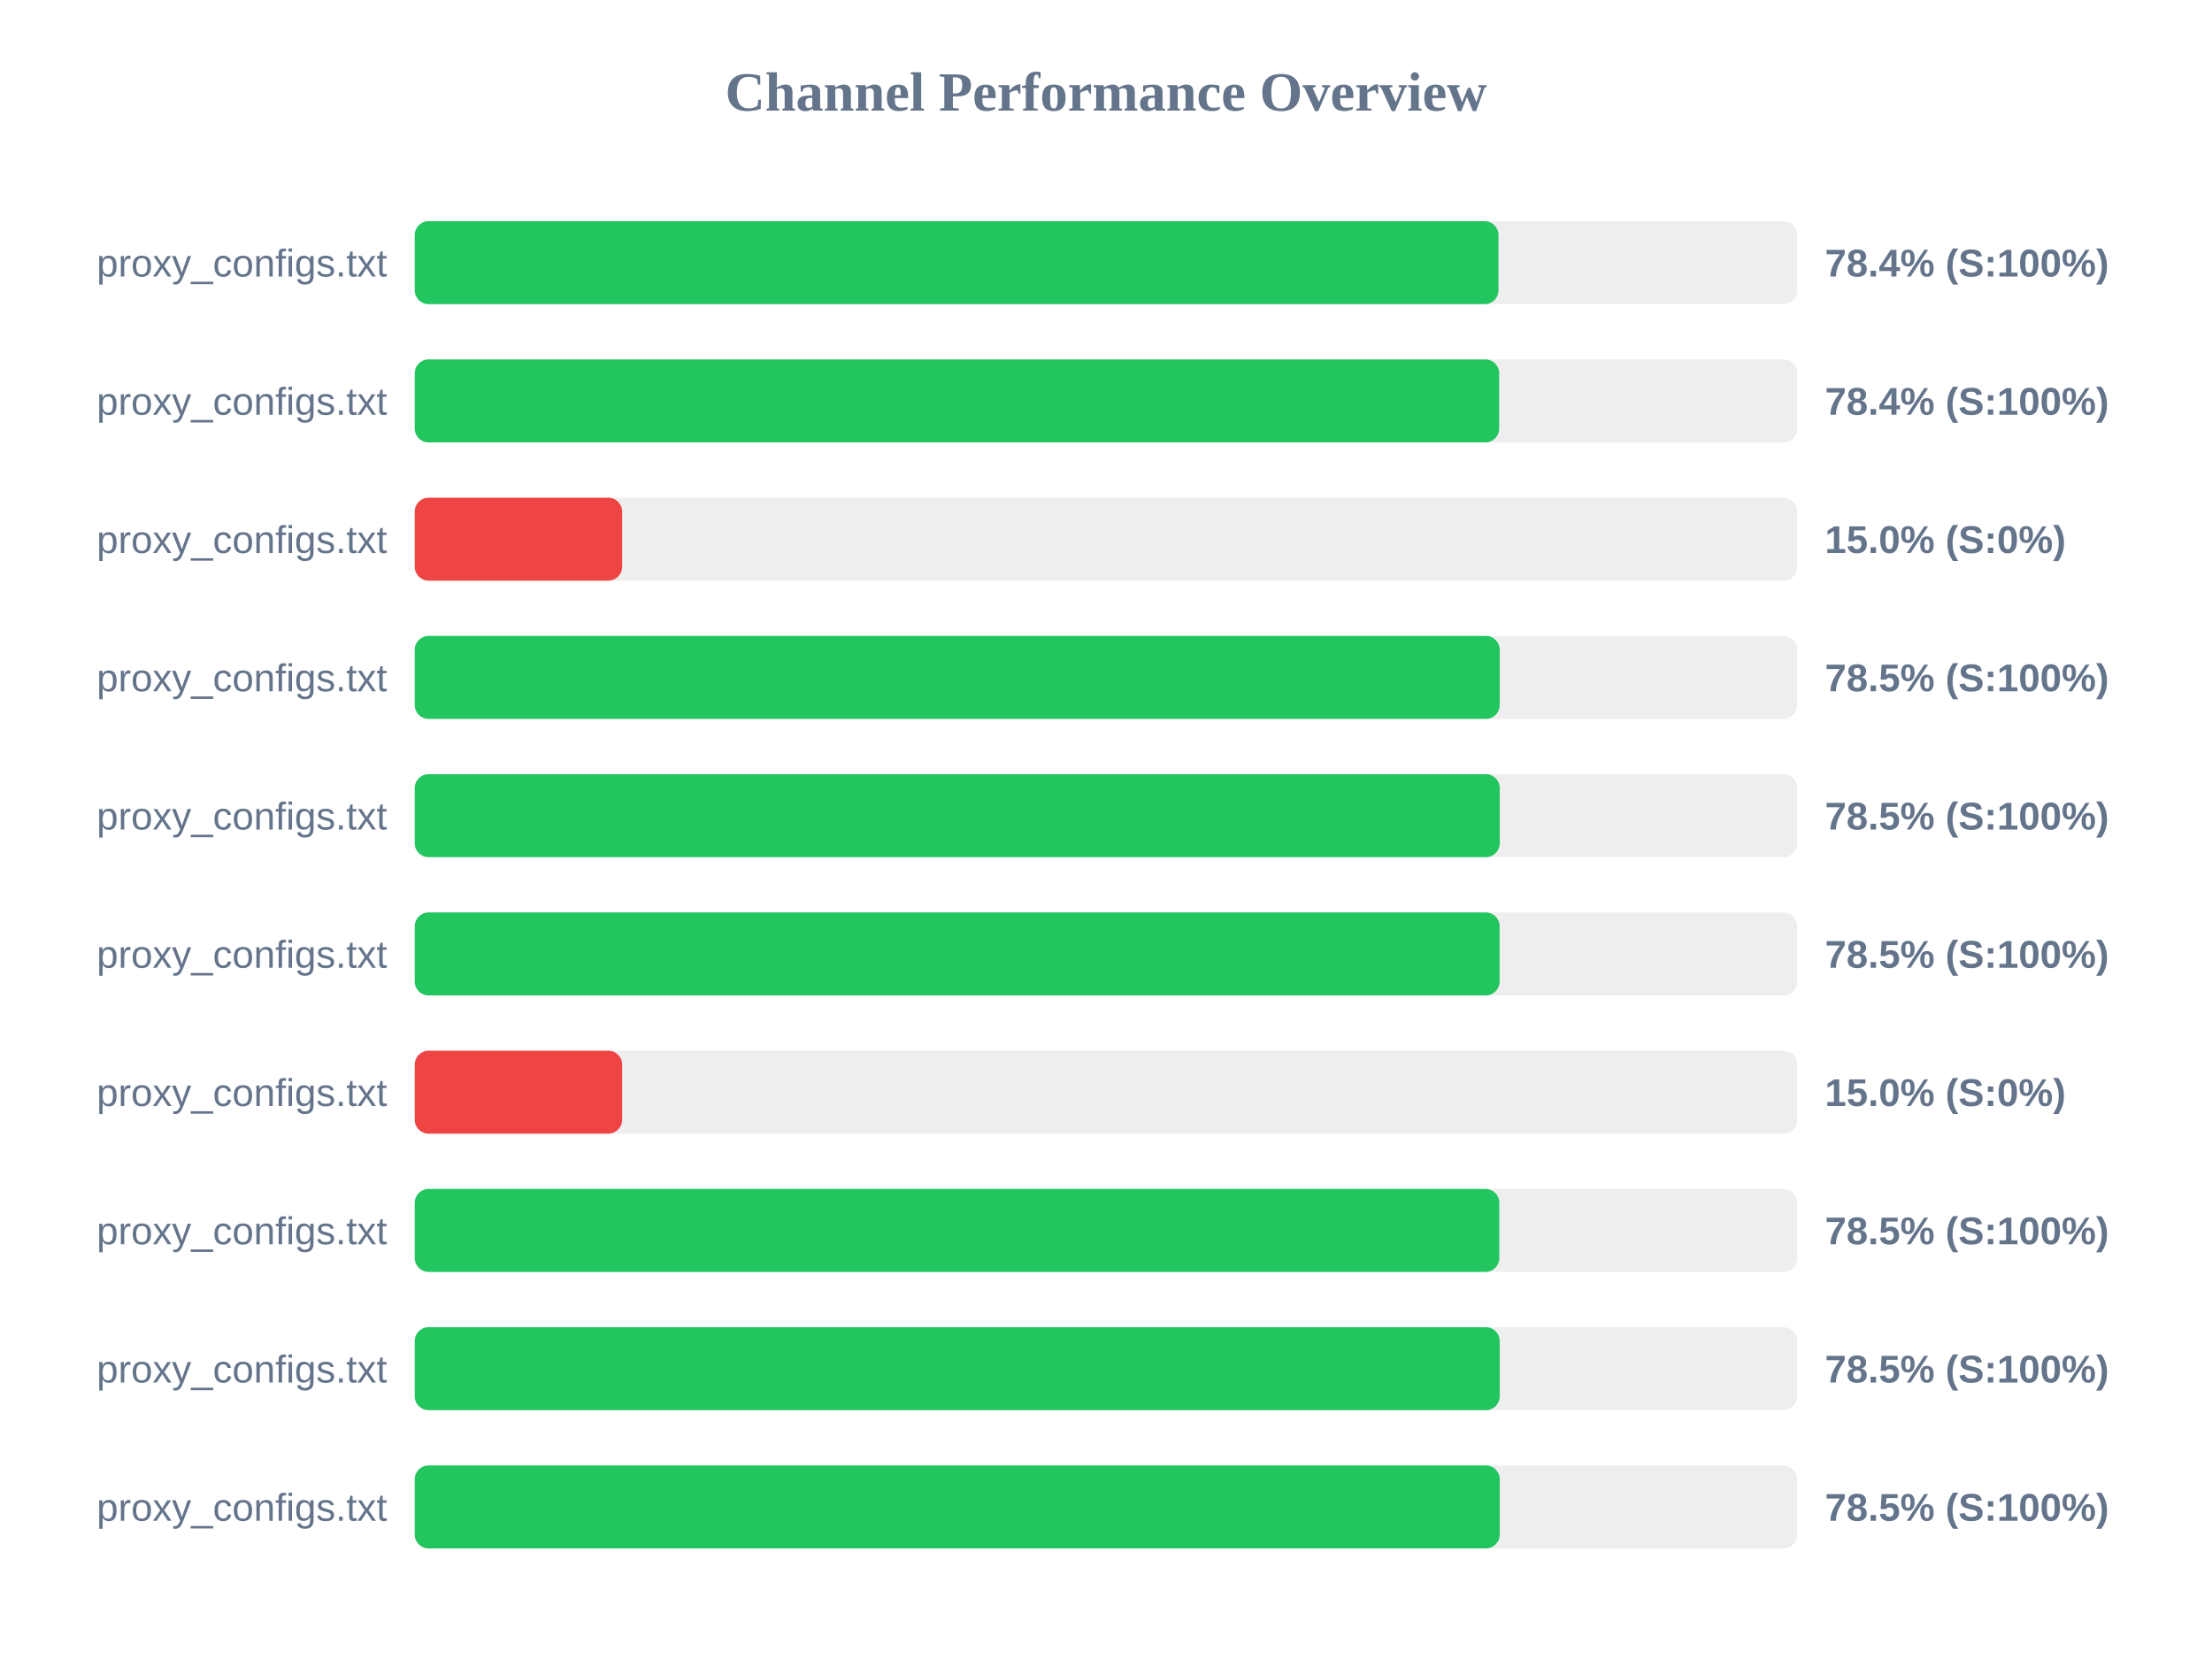
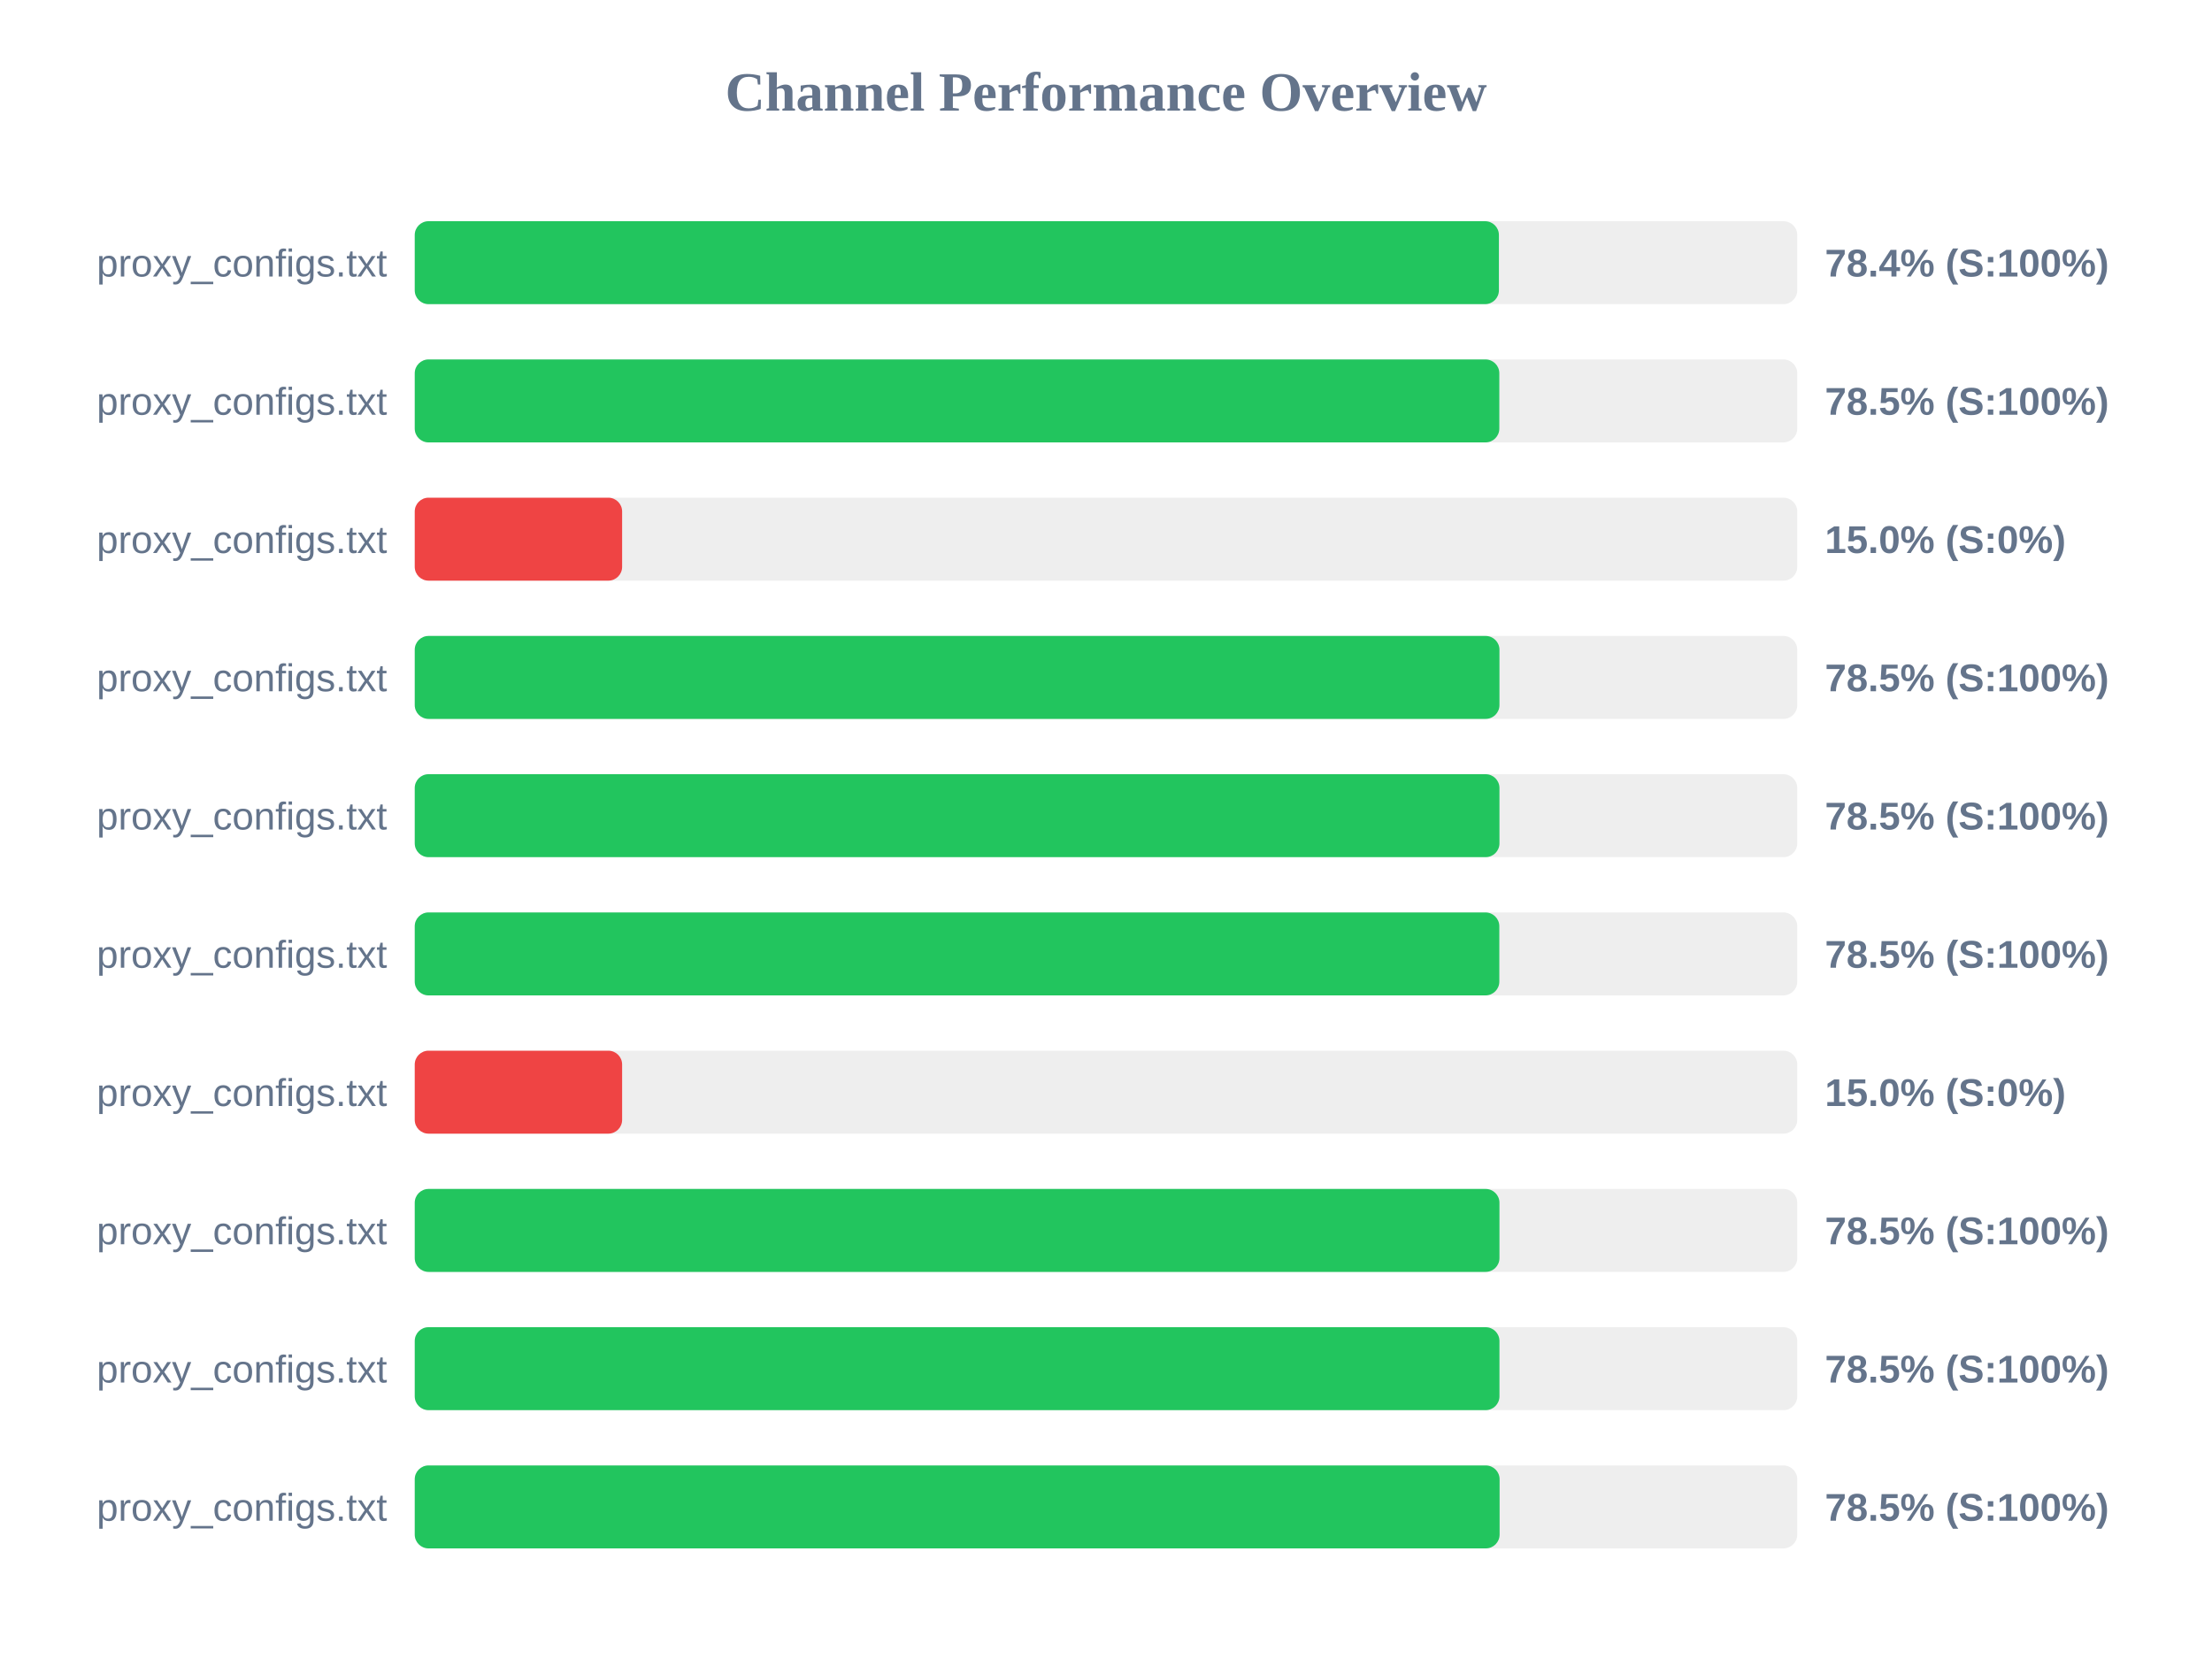
<svg xmlns="http://www.w3.org/2000/svg" width="800" height="600" version="1.1">
  <style>
        .row { font: 14px Arial; fill: #64748b; }
        .score { font: bold 14px Arial; fill: #64748b; }
    </style>
  <text x="400" y="40" text-anchor="middle" font-size="20px" font-weight="bold" fill="#64748b">Channel Performance Overview</text>
  <rect x="150" y="80" width="500" height="30" fill="#eee" rx="5" />
-   <rect x="150" y="80" width="391.95" height="30" fill="#22c55e" rx="5" />
+   <rect x="150" y="80" width="392.1" height="30" fill="#22c55e" rx="5" />
  <text x="140" y="100" text-anchor="end" class="row">proxy_configs.txt</text>
  <text x="660" y="100" text-anchor="start" class="score">78.4% (S:100%)</text>
  <rect x="150" y="130" width="500" height="30" fill="#eee" rx="5" />
-   <rect x="150" y="130" width="392.2" height="30" fill="#22c55e" rx="5" />
+   <rect x="150" y="130" width="392.25" height="30" fill="#22c55e" rx="5" />
  <text x="140" y="150" text-anchor="end" class="row">proxy_configs.txt</text>
-   <text x="660" y="150" text-anchor="start" class="score">78.4% (S:100%)</text>
+   <text x="660" y="150" text-anchor="start" class="score">78.5% (S:100%)</text>
  <rect x="150" y="180" width="500" height="30" fill="#eee" rx="5" />
  <rect x="150" y="180" width="75.0" height="30" fill="#ef4444" rx="5" />
  <text x="140" y="200" text-anchor="end" class="row">proxy_configs.txt</text>
  <text x="660" y="200" text-anchor="start" class="score">15.0% (S:0%)</text>
  <rect x="150" y="230" width="500" height="30" fill="#eee" rx="5" />
-   <rect x="150" y="230" width="392.4" height="30" fill="#22c55e" rx="5" />
+   <rect x="150" y="230" width="392.3" height="30" fill="#22c55e" rx="5" />
  <text x="140" y="250" text-anchor="end" class="row">proxy_configs.txt</text>
  <text x="660" y="250" text-anchor="start" class="score">78.5% (S:100%)</text>
  <rect x="150" y="280" width="500" height="30" fill="#eee" rx="5" />
-   <rect x="150" y="280" width="392.4" height="30" fill="#22c55e" rx="5" />
+   <rect x="150" y="280" width="392.3" height="30" fill="#22c55e" rx="5" />
  <text x="140" y="300" text-anchor="end" class="row">proxy_configs.txt</text>
  <text x="660" y="300" text-anchor="start" class="score">78.5% (S:100%)</text>
  <rect x="150" y="330" width="500" height="30" fill="#eee" rx="5" />
-   <rect x="150" y="330" width="392.35" height="30" fill="#22c55e" rx="5" />
+   <rect x="150" y="330" width="392.25" height="30" fill="#22c55e" rx="5" />
  <text x="140" y="350" text-anchor="end" class="row">proxy_configs.txt</text>
  <text x="660" y="350" text-anchor="start" class="score">78.5% (S:100%)</text>
  <rect x="150" y="380" width="500" height="30" fill="#eee" rx="5" />
  <rect x="150" y="380" width="75.0" height="30" fill="#ef4444" rx="5" />
  <text x="140" y="400" text-anchor="end" class="row">proxy_configs.txt</text>
  <text x="660" y="400" text-anchor="start" class="score">15.0% (S:0%)</text>
  <rect x="150" y="430" width="500" height="30" fill="#eee" rx="5" />
-   <rect x="150" y="430" width="392.25" height="30" fill="#22c55e" rx="5" />
+   <rect x="150" y="430" width="392.3" height="30" fill="#22c55e" rx="5" />
  <text x="140" y="450" text-anchor="end" class="row">proxy_configs.txt</text>
  <text x="660" y="450" text-anchor="start" class="score">78.5% (S:100%)</text>
  <rect x="150" y="480" width="500" height="30" fill="#eee" rx="5" />
-   <rect x="150" y="480" width="392.4" height="30" fill="#22c55e" rx="5" />
+   <rect x="150" y="480" width="392.3" height="30" fill="#22c55e" rx="5" />
  <text x="140" y="500" text-anchor="end" class="row">proxy_configs.txt</text>
  <text x="660" y="500" text-anchor="start" class="score">78.5% (S:100%)</text>
  <rect x="150" y="530" width="500" height="30" fill="#eee" rx="5" />
-   <rect x="150" y="530" width="392.4" height="30" fill="#22c55e" rx="5" />
+   <rect x="150" y="530" width="392.35" height="30" fill="#22c55e" rx="5" />
  <text x="140" y="550" text-anchor="end" class="row">proxy_configs.txt</text>
  <text x="660" y="550" text-anchor="start" class="score">78.5% (S:100%)</text>
</svg>
